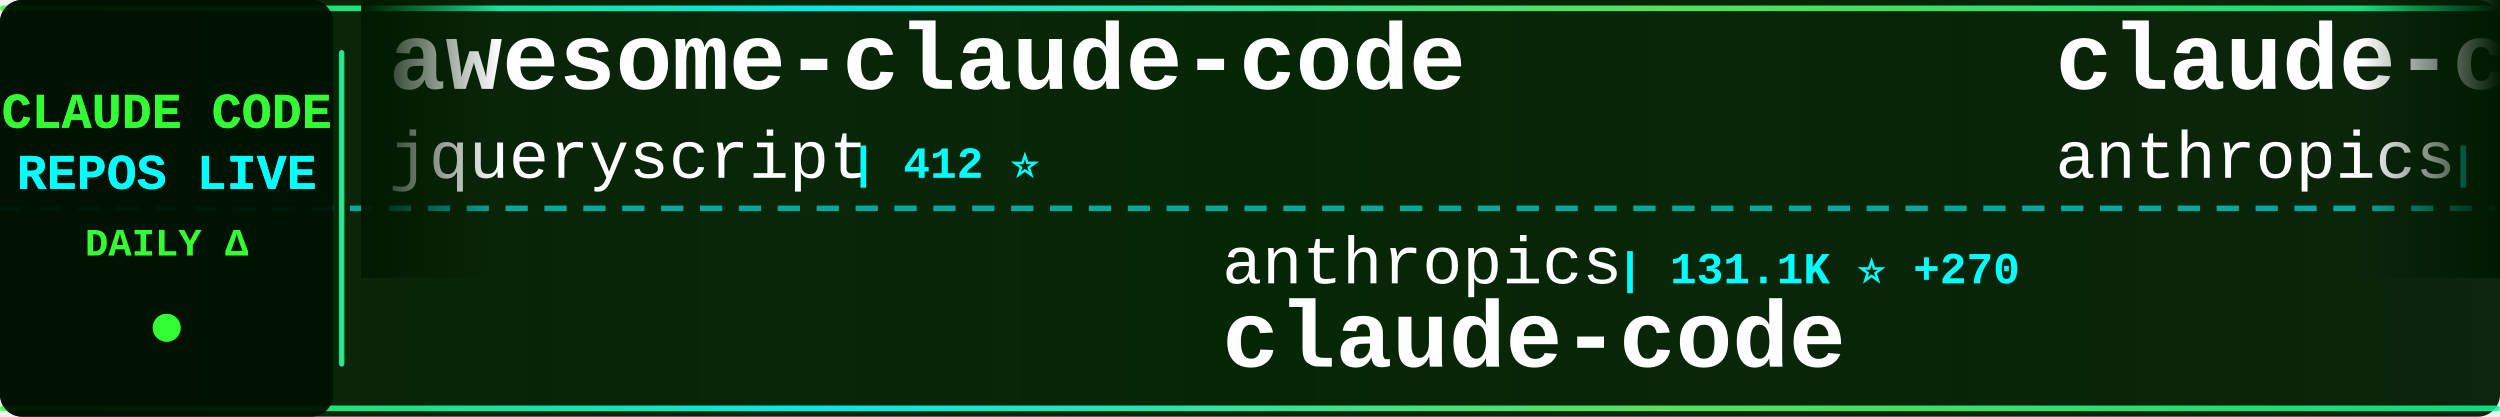
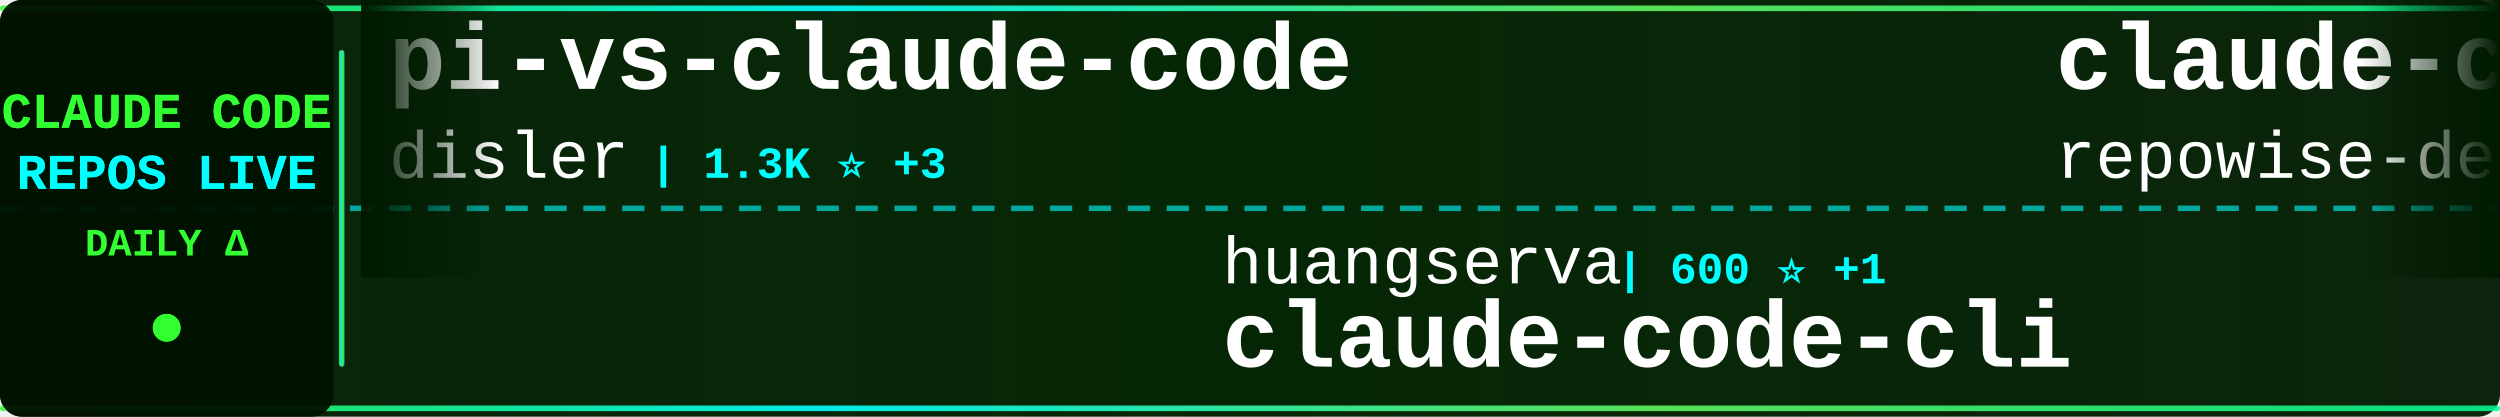
<svg xmlns="http://www.w3.org/2000/svg" width="900" height="150">
  <defs>
    <linearGradient id="tickerBg" x1="0%" y1="0%" x2="100%" y2="0%">
      <stop offset="0%" style="stop-color:#001a00;stop-opacity:0.95" />
      <stop offset="50%" style="stop-color:#002200;stop-opacity:0.98" />
      <stop offset="100%" style="stop-color:#001a00;stop-opacity:0.95" />
    </linearGradient>
    <linearGradient id="borderGrad" x1="0%" y1="0%" x2="100%" y2="0%">
      <stop offset="0%" style="stop-color:#33ff33;stop-opacity:0.85">
        <animate attributeName="stop-opacity" values="0.85;1;0.85" dur="2s" repeatCount="indefinite" />
      </stop>
      <stop offset="33%" style="stop-color:#00ffff;stop-opacity:0.9">
        <animate attributeName="stop-opacity" values="0.9;1;0.9" dur="2.2s" repeatCount="indefinite" />
      </stop>
      <stop offset="66%" style="stop-color:#66ff66;stop-opacity:0.85">
        <animate attributeName="stop-opacity" values="0.85;1;0.85" dur="1.8s" repeatCount="indefinite" />
      </stop>
      <stop offset="100%" style="stop-color:#00ff99;stop-opacity:0.85">
        <animate attributeName="stop-opacity" values="0.85;1;0.85" dur="2s" repeatCount="indefinite" />
      </stop>
    </linearGradient>
    <filter id="textGlow">
      <feGaussianBlur stdDeviation="0.1" result="coloredBlur" />
      <feMerge>
        <feMergeNode in="coloredBlur" />
        <feMergeNode in="SourceGraphic" />
      </feMerge>
    </filter>
    <filter id="metricGlow">
      <feGaussianBlur stdDeviation="0.2" result="coloredBlur" />
      <feMerge>
        <feMergeNode in="coloredBlur" />
        <feMergeNode in="SourceGraphic" />
      </feMerge>
    </filter>
    <linearGradient id="leftFade" x1="0%" y1="0%" x2="100%" y2="0%">
      <stop offset="0%" style="stop-color:#001a00;stop-opacity:1" />
      <stop offset="100%" style="stop-color:#001a00;stop-opacity:0" />
    </linearGradient>
    <linearGradient id="rightFade" x1="0%" y1="0%" x2="100%" y2="0%">
      <stop offset="0%" style="stop-color:#001a00;stop-opacity:0" />
      <stop offset="100%" style="stop-color:#001a00;stop-opacity:1" />
    </linearGradient>
  </defs>
  <rect width="900" height="150" fill="url(#tickerBg)" rx="8" />
  <rect x="0" y="2" width="900" height="2" fill="url(#borderGrad)" rx="1" />
  <rect x="0" y="146" width="900" height="2" fill="url(#borderGrad)" rx="1" />
  <line x1="0" y1="75" x2="900" y2="75" stroke="#00ffff" stroke-width="2" stroke-dasharray="8 6" opacity="0.6" />
  <rect x="0" y="0" width="120" height="150" fill="#001100" opacity="0.95" rx="8" />
  <text x="60" y="46" font-family="'Courier New', monospace" font-size="18" font-weight="bold" fill="#33ff33" text-anchor="middle" filter="url(#textGlow)">
    CLAUDE CODE
  </text>
  <text x="60" y="68" font-family="'Courier New', monospace" font-size="18" font-weight="bold" fill="#00ffff" text-anchor="middle" filter="url(#textGlow)">
    REPOS LIVE
  </text>
  <text x="60" y="92" font-family="'Courier New', monospace" font-size="14" font-weight="bold" fill="#33ff33" text-anchor="middle">
    DAILY Δ
  </text>
  <circle cx="60" cy="118" r="5" fill="#33ff33" filter="url(#metricGlow)">
    <animate attributeName="r" values="4;6;4" dur="1.5s" repeatCount="indefinite" />
    <animate attributeName="opacity" values="0.6;1;0.6" dur="1.5s" repeatCount="indefinite" />
  </circle>
  <rect x="122" y="18" width="2" height="114" fill="url(#borderGrad)" rx="1" />
  <clipPath id="tickerClip">
    <rect x="130" y="0" width="770" height="150" />
  </clipPath>
  <g clip-path="url(#tickerClip)">
    <g id="tickerItems">
      <animateTransform attributeName="transform" attributeType="XML" type="translate" from="0 0" to="-3000 0" dur="54s" repeatCount="indefinite" />
      <g transform="translate(0, 0)">
-         <text x="140" y="32" font-family="'Courier New', monospace" font-size="34" font-weight="bold" fill="#ffffff">awesome-claude-code</text>
-         <text x="140" y="64" font-family="'Courier New', monospace" font-size="24" font-weight="normal" fill="#ffffff" opacity="1.0">jqueryscript</text>
-         <text x="306" y="64" font-family="'Courier New', monospace" font-size="16" font-weight="bold" fill="#00ffff"> | 412 ⭐</text>
+         <text x="140" y="32" font-family="'Courier New', monospace" font-size="34" font-weight="bold" fill="#ffffff">pi-vs-claude-code</text>
+         <text x="140" y="64" font-family="'Courier New', monospace" font-size="24" font-weight="normal" fill="#ffffff" opacity="1.0">disler</text>
+         <text x="234" y="64" font-family="'Courier New', monospace" font-size="16" font-weight="bold" fill="#00ffff"> | 1.3K ⭐ +3</text>
      </g>
      <g transform="translate(300, 0)">
-         <text x="140" y="102" font-family="'Courier New', monospace" font-size="24" font-weight="normal" fill="#ffffff" opacity="1.0">anthropics</text>
-         <text x="282" y="102" font-family="'Courier New', monospace" font-size="16" font-weight="bold" fill="#00ffff"> | 131.1K ⭐ +270</text>
-         <text x="140" y="132" font-family="'Courier New', monospace" font-size="34" font-weight="bold" fill="#ffffff">claude-code</text>
+         <text x="140" y="102" font-family="'Courier New', monospace" font-size="24" font-weight="normal" fill="#ffffff" opacity="1.0">huangserva</text>
+         <text x="282" y="102" font-family="'Courier New', monospace" font-size="16" font-weight="bold" fill="#00ffff"> | 600 ⭐ +1</text>
+         <text x="140" y="132" font-family="'Courier New', monospace" font-size="34" font-weight="bold" fill="#ffffff">claude-code-cli</text>
      </g>
      <g transform="translate(600, 0)">
-         <text x="140" y="32" font-family="'Courier New', monospace" font-size="34" font-weight="bold" fill="#ffffff">claude-code-security-rev...</text>
-         <text x="140" y="64" font-family="'Courier New', monospace" font-size="24" font-weight="normal" fill="#ffffff" opacity="1.0">anthropics</text>
-         <text x="282" y="64" font-family="'Courier New', monospace" font-size="16" font-weight="bold" fill="#00ffff"> | 5.1K ⭐ +82</text>
+         <text x="140" y="32" font-family="'Courier New', monospace" font-size="34" font-weight="bold" fill="#ffffff">claude-code-prompts</text>
+         <text x="140" y="64" font-family="'Courier New', monospace" font-size="24" font-weight="normal" fill="#ffffff" opacity="1.0">repowise-dev</text>
+         <text x="306" y="64" font-family="'Courier New', monospace" font-size="16" font-weight="bold" fill="#00ffff"> | 1.1K ⭐</text>
      </g>
      <g transform="translate(900, 0)">
-         <text x="140" y="102" font-family="'Courier New', monospace" font-size="24" font-weight="normal" fill="#ffffff" opacity="1.0">disler</text>
-         <text x="234" y="102" font-family="'Courier New', monospace" font-size="16" font-weight="bold" fill="#00ffff"> | 1.3K ⭐ +3</text>
-         <text x="140" y="132" font-family="'Courier New', monospace" font-size="34" font-weight="bold" fill="#ffffff">pi-vs-claude-code</text>
+         <text x="140" y="102" font-family="'Courier New', monospace" font-size="24" font-weight="normal" fill="#ffffff" opacity="1.0">liuup</text>
+         <text x="222" y="102" font-family="'Courier New', monospace" font-size="16" font-weight="bold" fill="#00ffff"> | 3.0K ⭐ +25</text>
+         <text x="140" y="132" font-family="'Courier New', monospace" font-size="34" font-weight="bold" fill="#ffffff">claude-code-analysis</text>
      </g>
      <g transform="translate(1200, 0)">
-         <text x="140" y="32" font-family="'Courier New', monospace" font-size="34" font-weight="bold" fill="#ffffff">claude-code-local</text>
-         <text x="140" y="64" font-family="'Courier New', monospace" font-size="24" font-weight="normal" fill="#ffffff" opacity="1.0">nicedreamzapp</text>
-         <text x="318" y="64" font-family="'Courier New', monospace" font-size="16" font-weight="bold" fill="#00ffff"> | 2.7K ⭐ +2</text>
+         <text x="140" y="32" font-family="'Courier New', monospace" font-size="34" font-weight="bold" fill="#ffffff">claude-code-base-action</text>
+         <text x="140" y="64" font-family="'Courier New', monospace" font-size="24" font-weight="normal" fill="#ffffff" opacity="1.0">anthropics</text>
+         <text x="282" y="64" font-family="'Courier New', monospace" font-size="16" font-weight="bold" fill="#00ffff"> | 866 ⭐ +1</text>
      </g>
      <g transform="translate(1500, 0)">
-         <text x="140" y="102" font-family="'Courier New', monospace" font-size="24" font-weight="normal" fill="#ffffff" opacity="1.0">pedrohcgs</text>
-         <text x="270" y="102" font-family="'Courier New', monospace" font-size="16" font-weight="bold" fill="#00ffff"> | 1.2K ⭐ +3</text>
-         <text x="140" y="132" font-family="'Courier New', monospace" font-size="34" font-weight="bold" fill="#ffffff">claude-code-my-workflow</text>
+         <text x="140" y="102" font-family="'Courier New', monospace" font-size="24" font-weight="normal" fill="#ffffff" opacity="1.0">shanraisshan</text>
+         <text x="306" y="102" font-family="'Courier New', monospace" font-size="16" font-weight="bold" fill="#00ffff"> | 56.9K ⭐ +143</text>
+         <text x="140" y="132" font-family="'Courier New', monospace" font-size="34" font-weight="bold" fill="#ffffff">claude-code-best-practic...</text>
      </g>
      <g transform="translate(1800, 0)">
        <text x="140" y="32" font-family="'Courier New', monospace" font-size="34" font-weight="bold" fill="#ffffff">claude-code</text>
-         <text x="140" y="64" font-family="'Courier New', monospace" font-size="24" font-weight="normal" fill="#ffffff" opacity="1.0">claude-code-best</text>
-         <text x="354" y="64" font-family="'Courier New', monospace" font-size="16" font-weight="bold" fill="#00ffff"> | 19.7K ⭐ +65</text>
+         <text x="140" y="64" font-family="'Courier New', monospace" font-size="24" font-weight="normal" fill="#ffffff" opacity="1.0">Onewon</text>
+         <text x="234" y="64" font-family="'Courier New', monospace" font-size="16" font-weight="bold" fill="#00ffff"> | 181 ⭐</text>
      </g>
      <g transform="translate(2100, 0)">
-         <text x="140" y="102" font-family="'Courier New', monospace" font-size="24" font-weight="normal" fill="#ffffff" opacity="1.0">AICoderTudou</text>
-         <text x="306" y="102" font-family="'Courier New', monospace" font-size="16" font-weight="bold" fill="#00ffff"> | 500 ⭐</text>
-         <text x="140" y="132" font-family="'Courier New', monospace" font-size="34" font-weight="bold" fill="#ffffff">claude-code-tudou</text>
+         <text x="140" y="102" font-family="'Courier New', monospace" font-size="24" font-weight="normal" fill="#ffffff" opacity="1.0">Windy3f3f3f3f</text>
+         <text x="318" y="102" font-family="'Courier New', monospace" font-size="16" font-weight="bold" fill="#00ffff"> | 1.4K ⭐ +9</text>
+         <text x="140" y="132" font-family="'Courier New', monospace" font-size="34" font-weight="bold" fill="#ffffff">claude-code-from-scratch</text>
      </g>
      <g transform="translate(2400, 0)">
-         <text x="140" y="32" font-family="'Courier New', monospace" font-size="34" font-weight="bold" fill="#ffffff">claude-code-ultimate-gui...</text>
-         <text x="140" y="64" font-family="'Courier New', monospace" font-size="24" font-weight="normal" fill="#ffffff" opacity="1.0">FlorianBruniaux</text>
-         <text x="342" y="64" font-family="'Courier New', monospace" font-size="16" font-weight="bold" fill="#00ffff"> | 4.8K ⭐ +38</text>
+         <text x="140" y="32" font-family="'Courier New', monospace" font-size="34" font-weight="bold" fill="#ffffff">Claude-Code-Source-Study</text>
+         <text x="140" y="64" font-family="'Courier New', monospace" font-size="24" font-weight="normal" fill="#ffffff" opacity="1.0">luyao618</text>
+         <text x="258" y="64" font-family="'Courier New', monospace" font-size="16" font-weight="bold" fill="#00ffff"> | 1.5K ⭐ +5</text>
      </g>
      <g transform="translate(2700, 0)">
-         <text x="140" y="102" font-family="'Courier New', monospace" font-size="24" font-weight="normal" fill="#ffffff" opacity="1.0">SeemSeam</text>
-         <text x="258" y="102" font-family="'Courier New', monospace" font-size="16" font-weight="bold" fill="#00ffff"> | 2.9K ⭐ +11</text>
-         <text x="140" y="132" font-family="'Courier New', monospace" font-size="34" font-weight="bold" fill="#ffffff">claude_codex_bridge</text>
+         <text x="140" y="102" font-family="'Courier New', monospace" font-size="24" font-weight="normal" fill="#ffffff" opacity="1.0">codeaashu</text>
+         <text x="270" y="102" font-family="'Courier New', monospace" font-size="16" font-weight="bold" fill="#00ffff"> | 2.8K ⭐ +10</text>
+         <text x="140" y="132" font-family="'Courier New', monospace" font-size="34" font-weight="bold" fill="#ffffff">claude-code</text>
      </g>
      <g transform="translate(3000, 0)">
-         <text x="140" y="32" font-family="'Courier New', monospace" font-size="34" font-weight="bold" fill="#ffffff">awesome-claude-code</text>
-         <text x="140" y="64" font-family="'Courier New', monospace" font-size="24" font-weight="normal" fill="#ffffff" opacity="1.0">jqueryscript</text>
-         <text x="306" y="64" font-family="'Courier New', monospace" font-size="16" font-weight="bold" fill="#00ffff"> | 412 ⭐</text>
+         <text x="140" y="32" font-family="'Courier New', monospace" font-size="34" font-weight="bold" fill="#ffffff">pi-vs-claude-code</text>
+         <text x="140" y="64" font-family="'Courier New', monospace" font-size="24" font-weight="normal" fill="#ffffff" opacity="1.0">disler</text>
+         <text x="234" y="64" font-family="'Courier New', monospace" font-size="16" font-weight="bold" fill="#00ffff"> | 1.3K ⭐ +3</text>
      </g>
      <g transform="translate(3300, 0)">
-         <text x="140" y="102" font-family="'Courier New', monospace" font-size="24" font-weight="normal" fill="#ffffff" opacity="1.0">anthropics</text>
-         <text x="282" y="102" font-family="'Courier New', monospace" font-size="16" font-weight="bold" fill="#00ffff"> | 131.1K ⭐ +270</text>
-         <text x="140" y="132" font-family="'Courier New', monospace" font-size="34" font-weight="bold" fill="#ffffff">claude-code</text>
+         <text x="140" y="102" font-family="'Courier New', monospace" font-size="24" font-weight="normal" fill="#ffffff" opacity="1.0">huangserva</text>
+         <text x="282" y="102" font-family="'Courier New', monospace" font-size="16" font-weight="bold" fill="#00ffff"> | 600 ⭐ +1</text>
+         <text x="140" y="132" font-family="'Courier New', monospace" font-size="34" font-weight="bold" fill="#ffffff">claude-code-cli</text>
      </g>
      <g transform="translate(3600, 0)">
-         <text x="140" y="32" font-family="'Courier New', monospace" font-size="34" font-weight="bold" fill="#ffffff">claude-code-security-rev...</text>
-         <text x="140" y="64" font-family="'Courier New', monospace" font-size="24" font-weight="normal" fill="#ffffff" opacity="1.0">anthropics</text>
-         <text x="282" y="64" font-family="'Courier New', monospace" font-size="16" font-weight="bold" fill="#00ffff"> | 5.1K ⭐ +82</text>
+         <text x="140" y="32" font-family="'Courier New', monospace" font-size="34" font-weight="bold" fill="#ffffff">claude-code-prompts</text>
+         <text x="140" y="64" font-family="'Courier New', monospace" font-size="24" font-weight="normal" fill="#ffffff" opacity="1.0">repowise-dev</text>
+         <text x="306" y="64" font-family="'Courier New', monospace" font-size="16" font-weight="bold" fill="#00ffff"> | 1.1K ⭐</text>
      </g>
      <g transform="translate(3900, 0)">
-         <text x="140" y="102" font-family="'Courier New', monospace" font-size="24" font-weight="normal" fill="#ffffff" opacity="1.0">disler</text>
-         <text x="234" y="102" font-family="'Courier New', monospace" font-size="16" font-weight="bold" fill="#00ffff"> | 1.3K ⭐ +3</text>
-         <text x="140" y="132" font-family="'Courier New', monospace" font-size="34" font-weight="bold" fill="#ffffff">pi-vs-claude-code</text>
+         <text x="140" y="102" font-family="'Courier New', monospace" font-size="24" font-weight="normal" fill="#ffffff" opacity="1.0">liuup</text>
+         <text x="222" y="102" font-family="'Courier New', monospace" font-size="16" font-weight="bold" fill="#00ffff"> | 3.0K ⭐ +25</text>
+         <text x="140" y="132" font-family="'Courier New', monospace" font-size="34" font-weight="bold" fill="#ffffff">claude-code-analysis</text>
      </g>
    </g>
  </g>
  <rect x="130" y="0" width="50" height="100" fill="url(#leftFade)" />
  <rect x="850" y="0" width="50" height="100" fill="url(#rightFade)" />
</svg>
